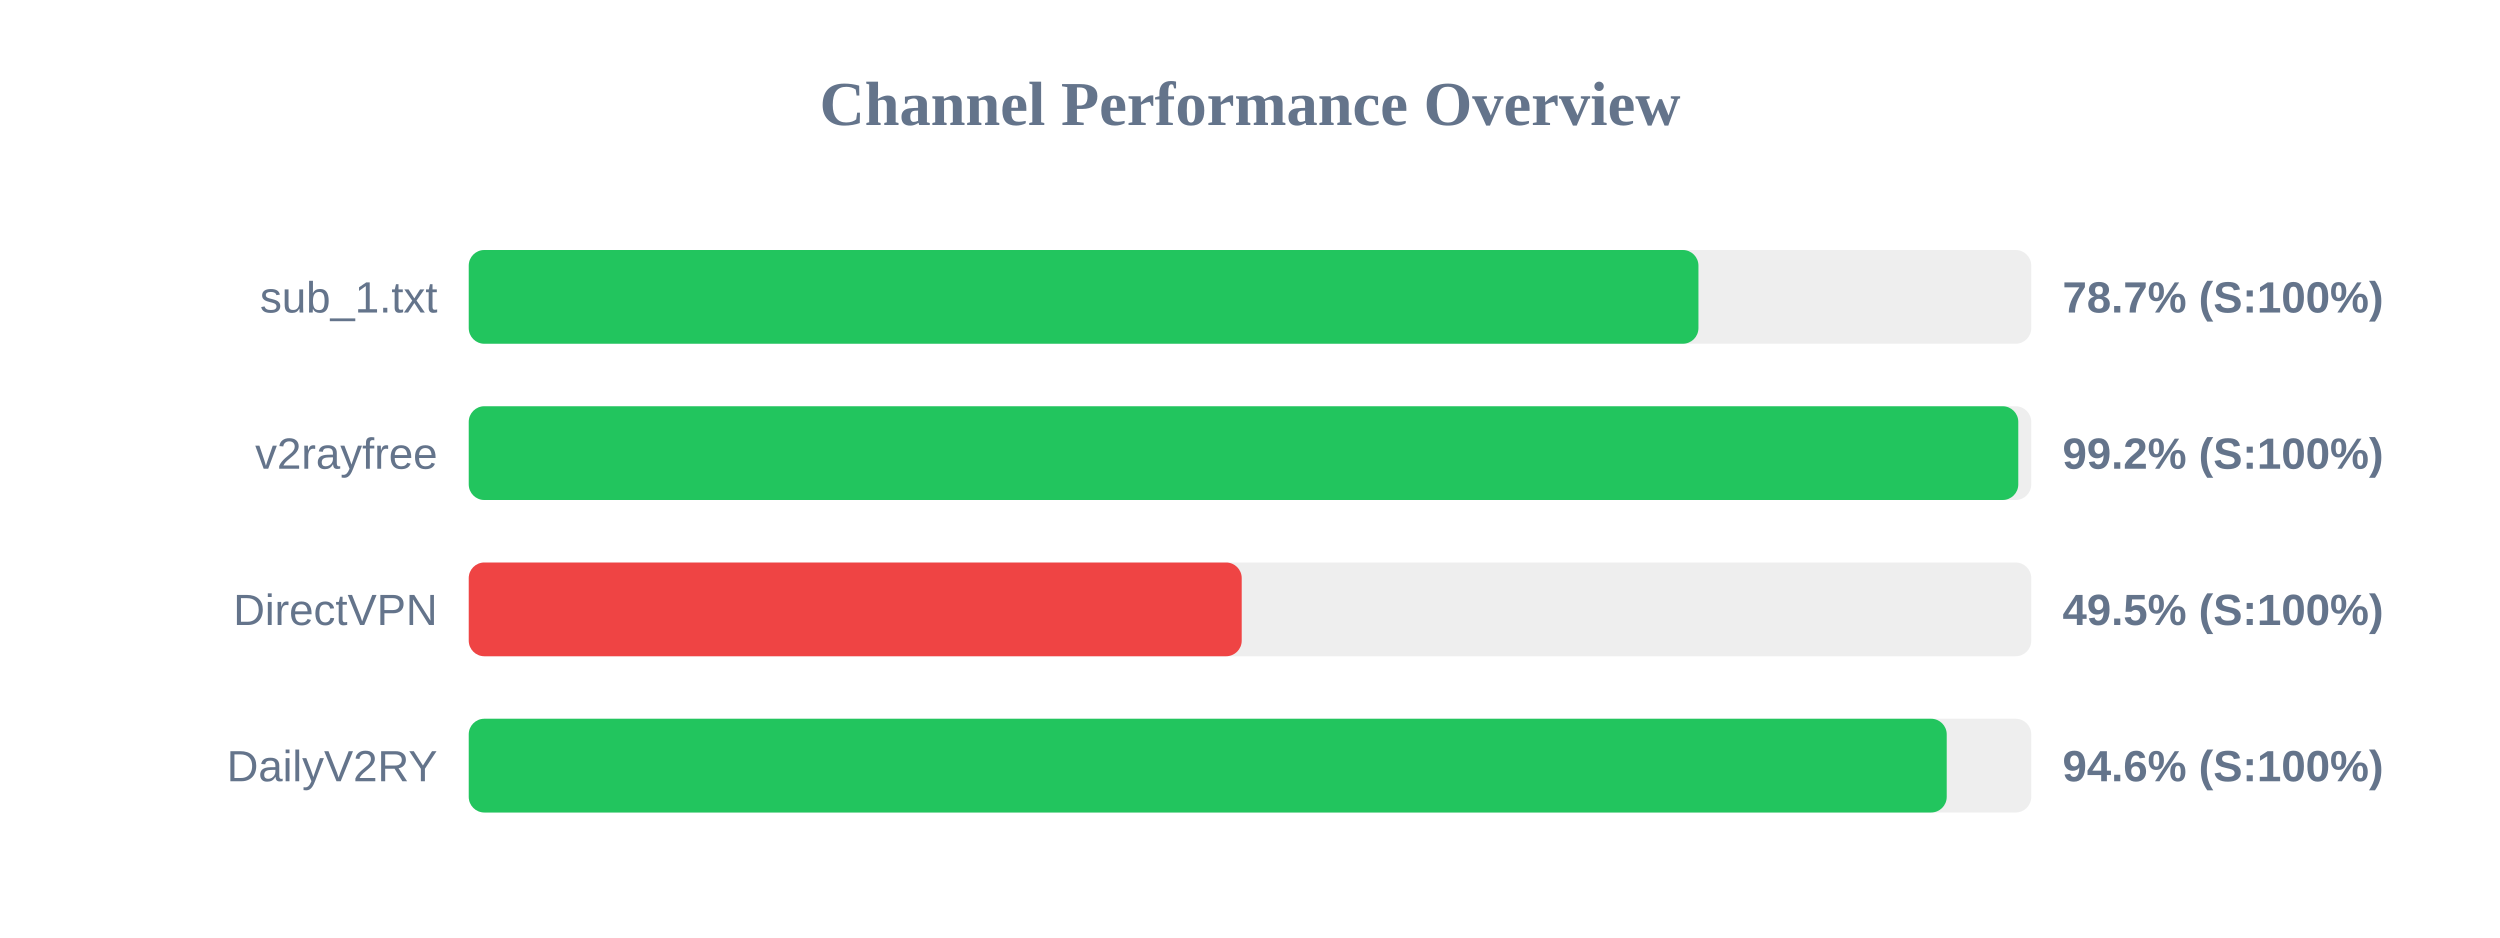
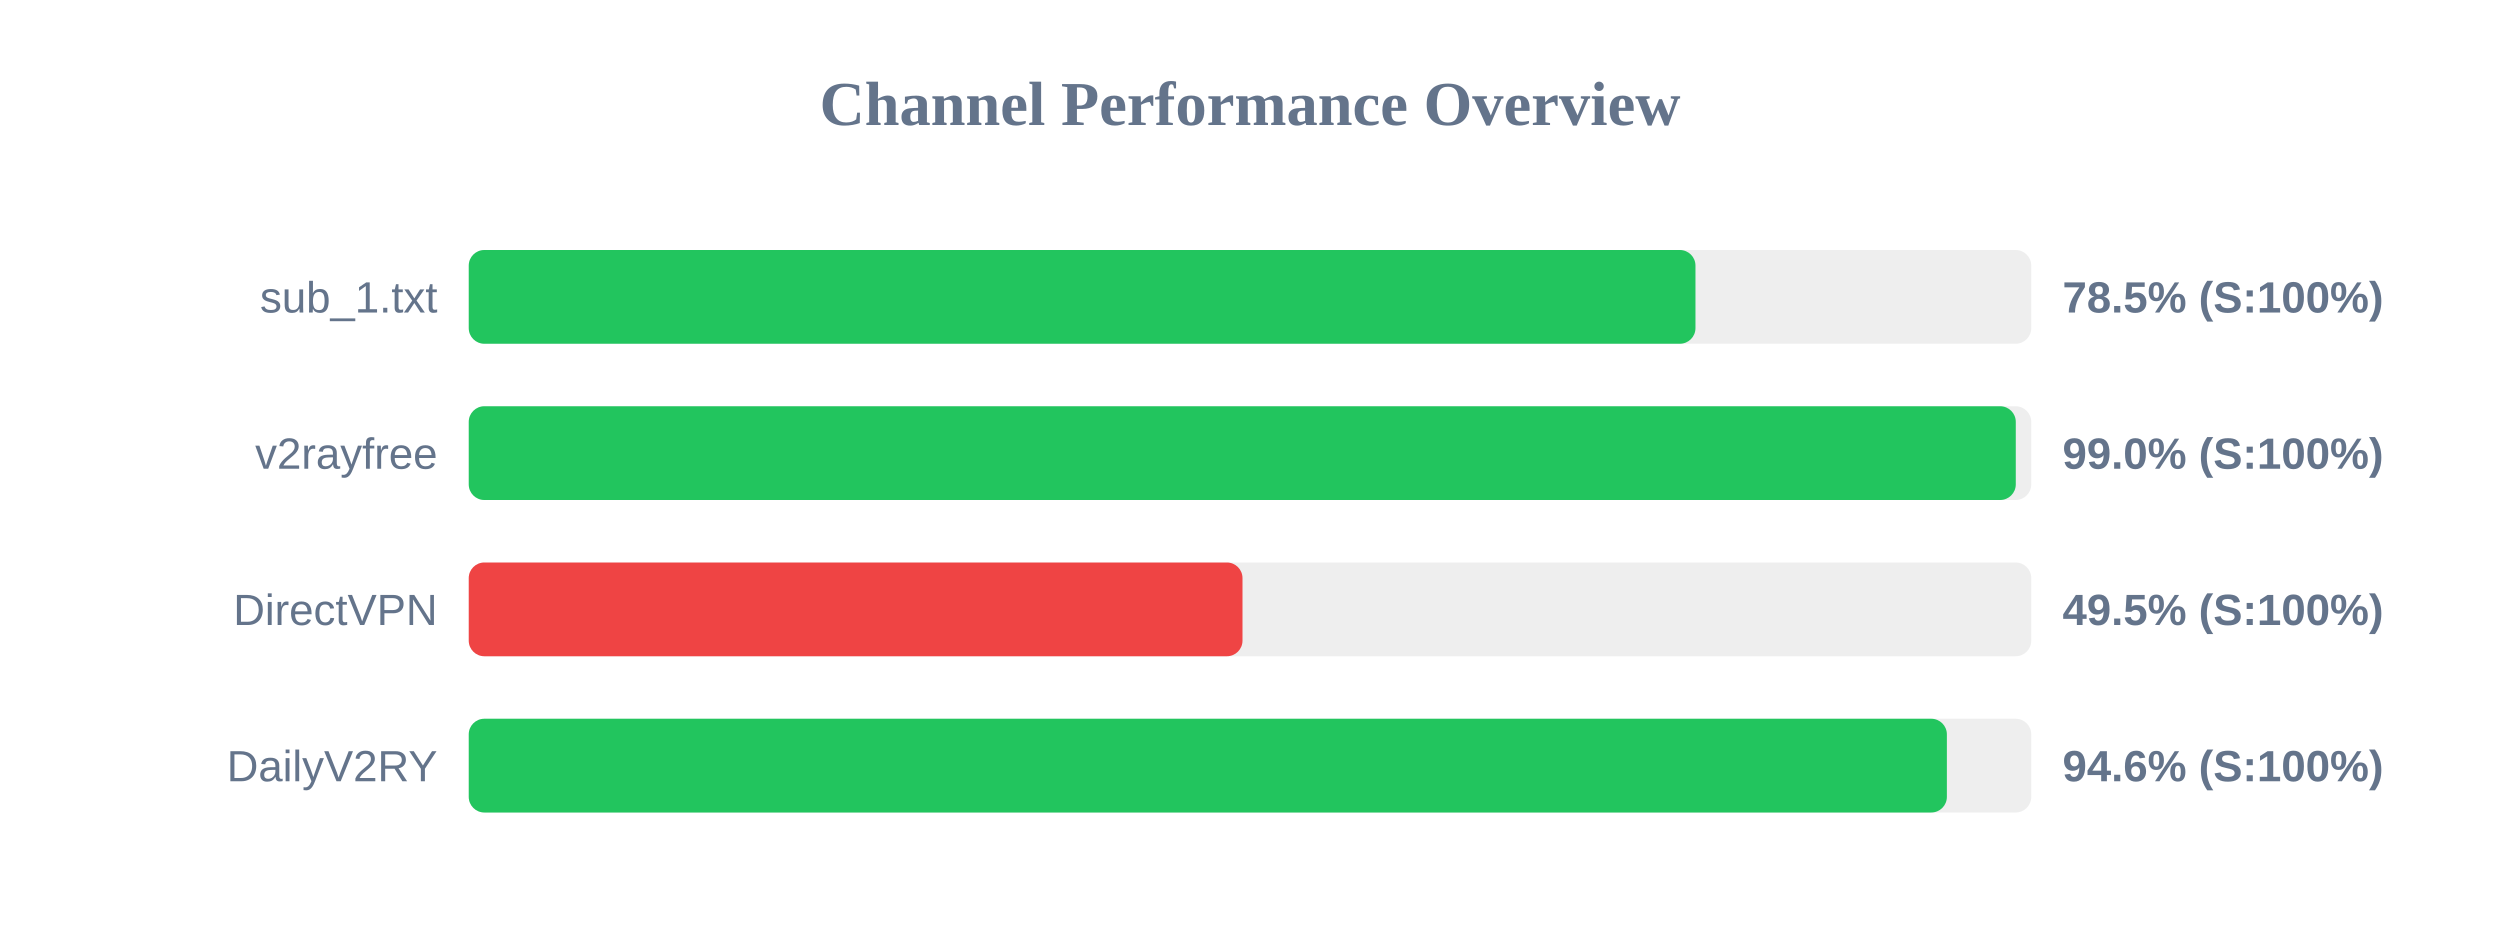
<svg xmlns="http://www.w3.org/2000/svg" width="800" height="300" version="1.1">
  <style>
        .row { font: 14px Arial; fill: #64748b; }
        .score { font: bold 14px Arial; fill: #64748b; }
    </style>
  <text x="400" y="40" text-anchor="middle" font-size="20px" font-weight="bold" fill="#64748b">Channel Performance Overview</text>
  <rect x="150" y="80" width="500" height="30" fill="#eee" rx="5" />
-   <rect x="150" y="80" width="393.5" height="30" fill="#22c55e" rx="5" />
+   <rect x="150" y="80" width="392.55" height="30" fill="#22c55e" rx="5" />
  <text x="140" y="100" text-anchor="end" class="row">sub_1.txt</text>
-   <text x="660" y="100" text-anchor="start" class="score">78.7% (S:100%)</text>
+   <text x="660" y="100" text-anchor="start" class="score">78.5% (S:100%)</text>
  <rect x="150" y="130" width="500" height="30" fill="#eee" rx="5" />
-   <rect x="150" y="130" width="495.85" height="30" fill="#22c55e" rx="5" />
+   <rect x="150" y="130" width="495.05" height="30" fill="#22c55e" rx="5" />
  <text x="140" y="150" text-anchor="end" class="row">v2rayfree</text>
-   <text x="660" y="150" text-anchor="start" class="score">99.2% (S:100%)</text>
+   <text x="660" y="150" text-anchor="start" class="score">99.0% (S:100%)</text>
  <rect x="150" y="180" width="500" height="30" fill="#eee" rx="5" />
-   <rect x="150" y="180" width="247.35" height="30" fill="#ef4444" rx="5" />
+   <rect x="150" y="180" width="247.6" height="30" fill="#ef4444" rx="5" />
  <text x="140" y="200" text-anchor="end" class="row">DirectVPN</text>
  <text x="660" y="200" text-anchor="start" class="score">49.5% (S:100%)</text>
  <rect x="150" y="230" width="500" height="30" fill="#eee" rx="5" />
-   <rect x="150" y="230" width="472.95" height="30" fill="#22c55e" rx="5" />
+   <rect x="150" y="230" width="473.0" height="30" fill="#22c55e" rx="5" />
  <text x="140" y="250" text-anchor="end" class="row">DailyV2RY</text>
  <text x="660" y="250" text-anchor="start" class="score">94.6% (S:100%)</text>
</svg>
